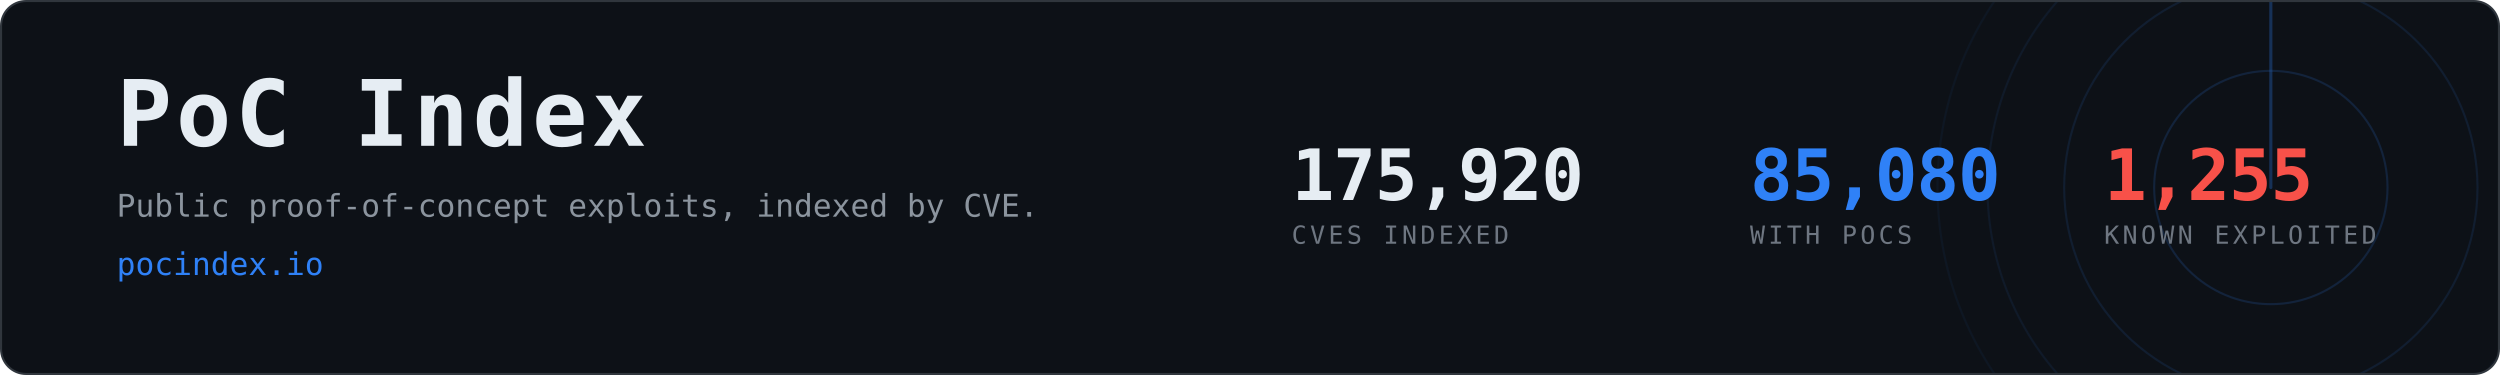
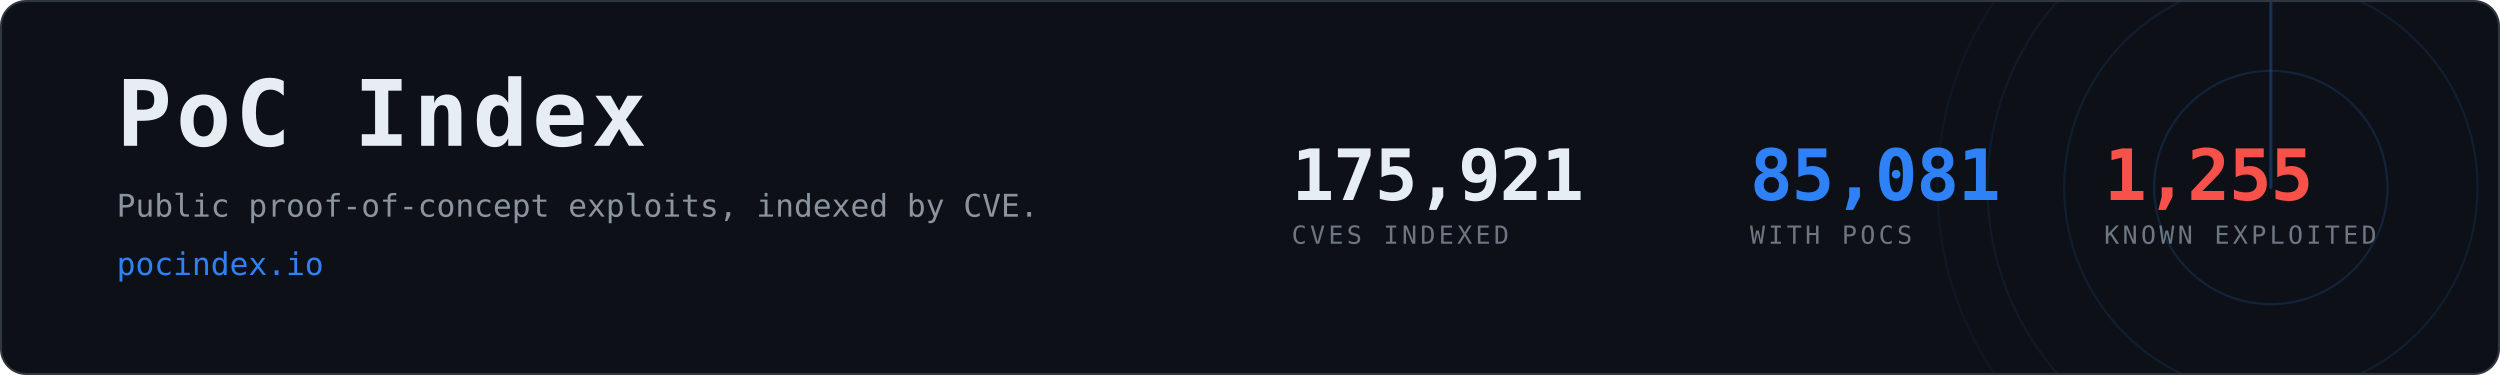
- <svg xmlns="http://www.w3.org/2000/svg" width="1200" height="180" viewBox="0 0 1200 180" role="img" aria-label="PoC Index, 85,080 CVEs with public proof-of-concept exploits">
+ <svg xmlns="http://www.w3.org/2000/svg" width="1200" height="180" viewBox="0 0 1200 180" role="img" aria-label="PoC Index, 85,081 CVEs with public proof-of-concept exploits">
  <clipPath id="card">
    <rect x="1" y="1" width="1198" height="178" rx="12" />
  </clipPath>
  <rect x="0.5" y="0.5" width="1199" height="179" rx="12" fill="#0d1117" stroke="#30363d" />
  <g clip-path="url(#card)" opacity="0.6">
    <g>
      <circle cx="1090" cy="90" r="56.0" fill="none" stroke="#2f81f7" stroke-width="1" opacity="0.270" />
      <circle cx="1090" cy="90" r="99.2" fill="none" stroke="#2f81f7" stroke-width="1" opacity="0.195" />
      <circle cx="1090" cy="90" r="136.0" fill="none" stroke="#2f81f7" stroke-width="1" opacity="0.135" />
      <circle cx="1090" cy="90" r="160.0" fill="none" stroke="#2f81f7" stroke-width="1" opacity="0.090" />
      <line x1="1090" y1="90" x2="1090" y2="-70.0" stroke="#2f81f7" stroke-width="1.5" stroke-linecap="round" opacity="0.480">
        <animateTransform attributeName="transform" type="rotate" from="0 1090 90" to="360 1090 90" dur="8s" repeatCount="indefinite" />
      </line>
    </g>
  </g>
  <text x="56" y="70" font-family="ui-monospace,SFMono-Regular,Menlo,Consolas,monospace" font-size="44" font-weight="700" fill="#e6edf3" letter-spacing="2">PoC Index</text>
  <text x="56" y="104" font-family="ui-monospace,SFMono-Regular,Menlo,Consolas,monospace" font-size="15" fill="#8b949e">
    Public proof-of-concept exploits, indexed by CVE.</text>
  <text x="56" y="132" font-family="ui-monospace,SFMono-Regular,Menlo,Consolas,monospace" font-size="15" fill="#2f81f7">pocindex.io</text>
-   <text x="620" y="96" font-family="ui-monospace,SFMono-Regular,Menlo,Consolas,monospace" font-size="34" font-weight="700" fill="#e6edf3" letter-spacing="-0.5">175,920</text>
+   <text x="620" y="96" font-family="ui-monospace,SFMono-Regular,Menlo,Consolas,monospace" font-size="34" font-weight="700" fill="#e6edf3" letter-spacing="-0.5">175,921</text>
  <text x="620" y="117" font-family="ui-monospace,SFMono-Regular,Menlo,Consolas,monospace" font-size="12" fill="#6e7681" letter-spacing="1.6">CVES INDEXED</text>
-   <text x="840" y="96" font-family="ui-monospace,SFMono-Regular,Menlo,Consolas,monospace" font-size="34" font-weight="700" fill="#2f81f7" letter-spacing="-0.5">85,080</text>
+   <text x="840" y="96" font-family="ui-monospace,SFMono-Regular,Menlo,Consolas,monospace" font-size="34" font-weight="700" fill="#2f81f7" letter-spacing="-0.5">85,081</text>
  <text x="840" y="117" font-family="ui-monospace,SFMono-Regular,Menlo,Consolas,monospace" font-size="12" fill="#6e7681" letter-spacing="1.6">WITH POCS</text>
  <text x="1010" y="96" font-family="ui-monospace,SFMono-Regular,Menlo,Consolas,monospace" font-size="34" font-weight="700" fill="#f85149" letter-spacing="-0.5">1,255</text>
  <text x="1010" y="117" font-family="ui-monospace,SFMono-Regular,Menlo,Consolas,monospace" font-size="12" fill="#6e7681" letter-spacing="1.6">KNOWN EXPLOITED</text>
</svg>
